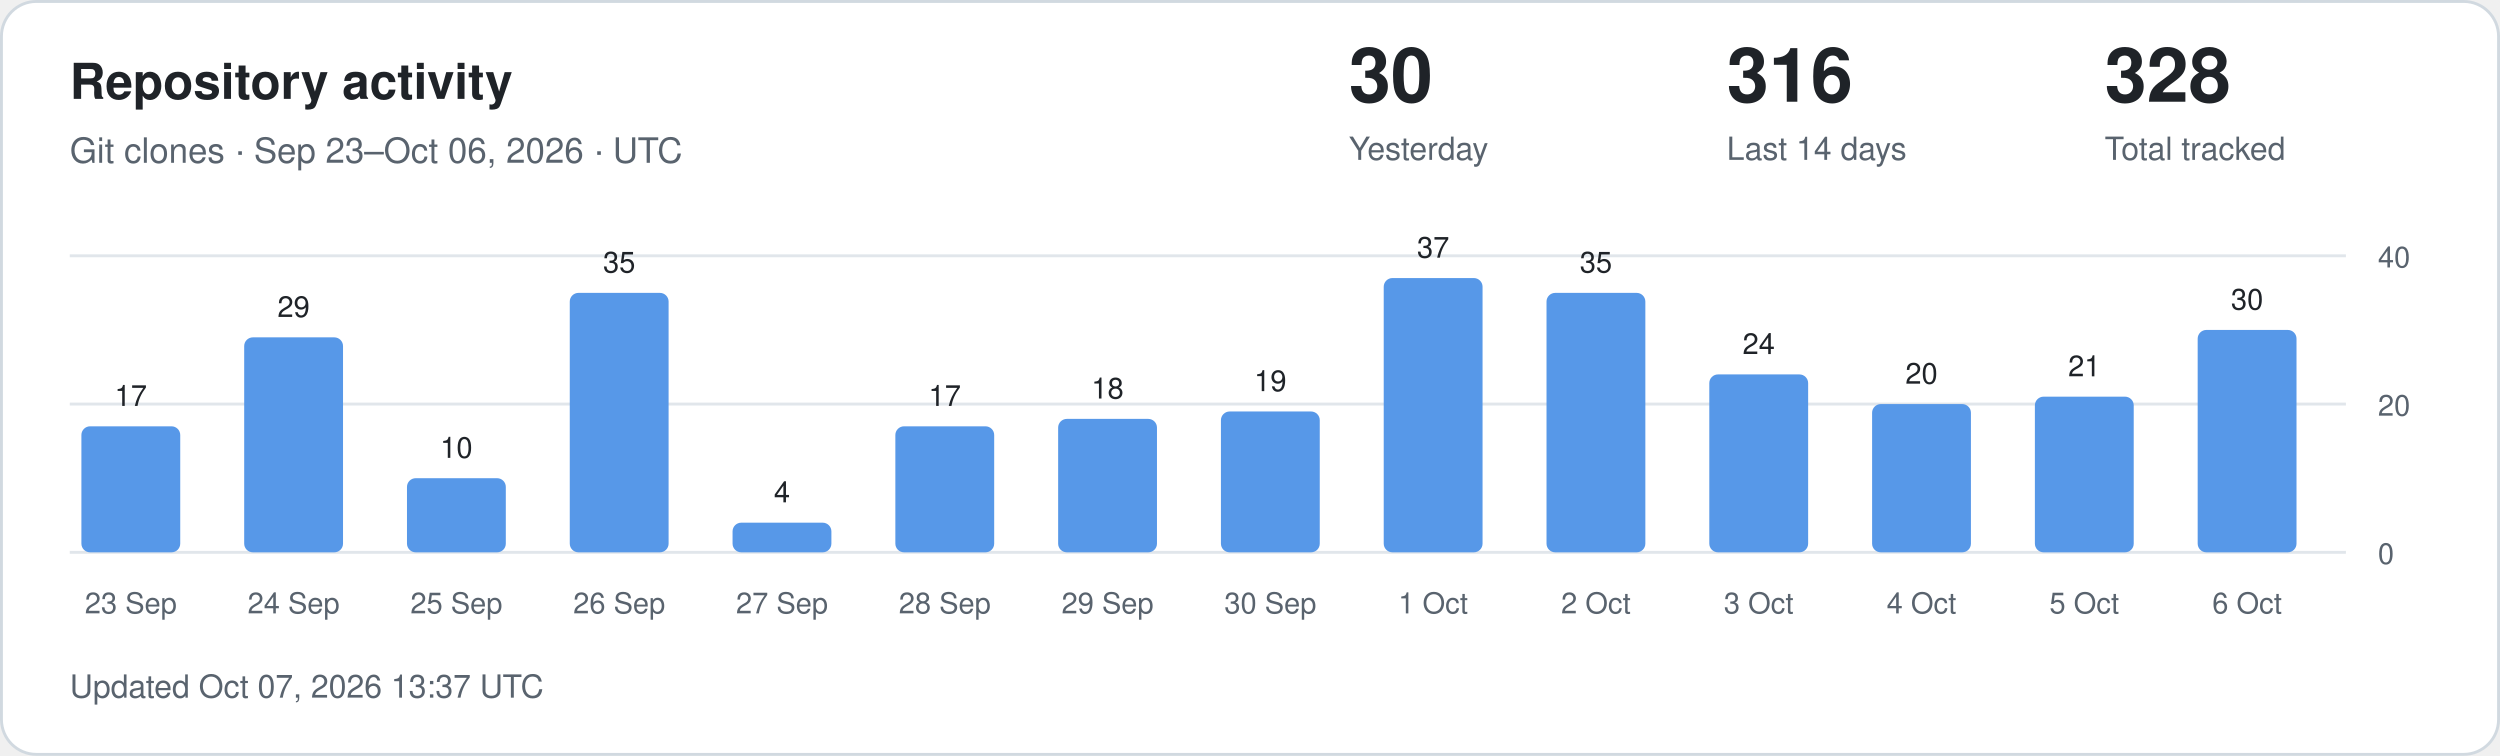
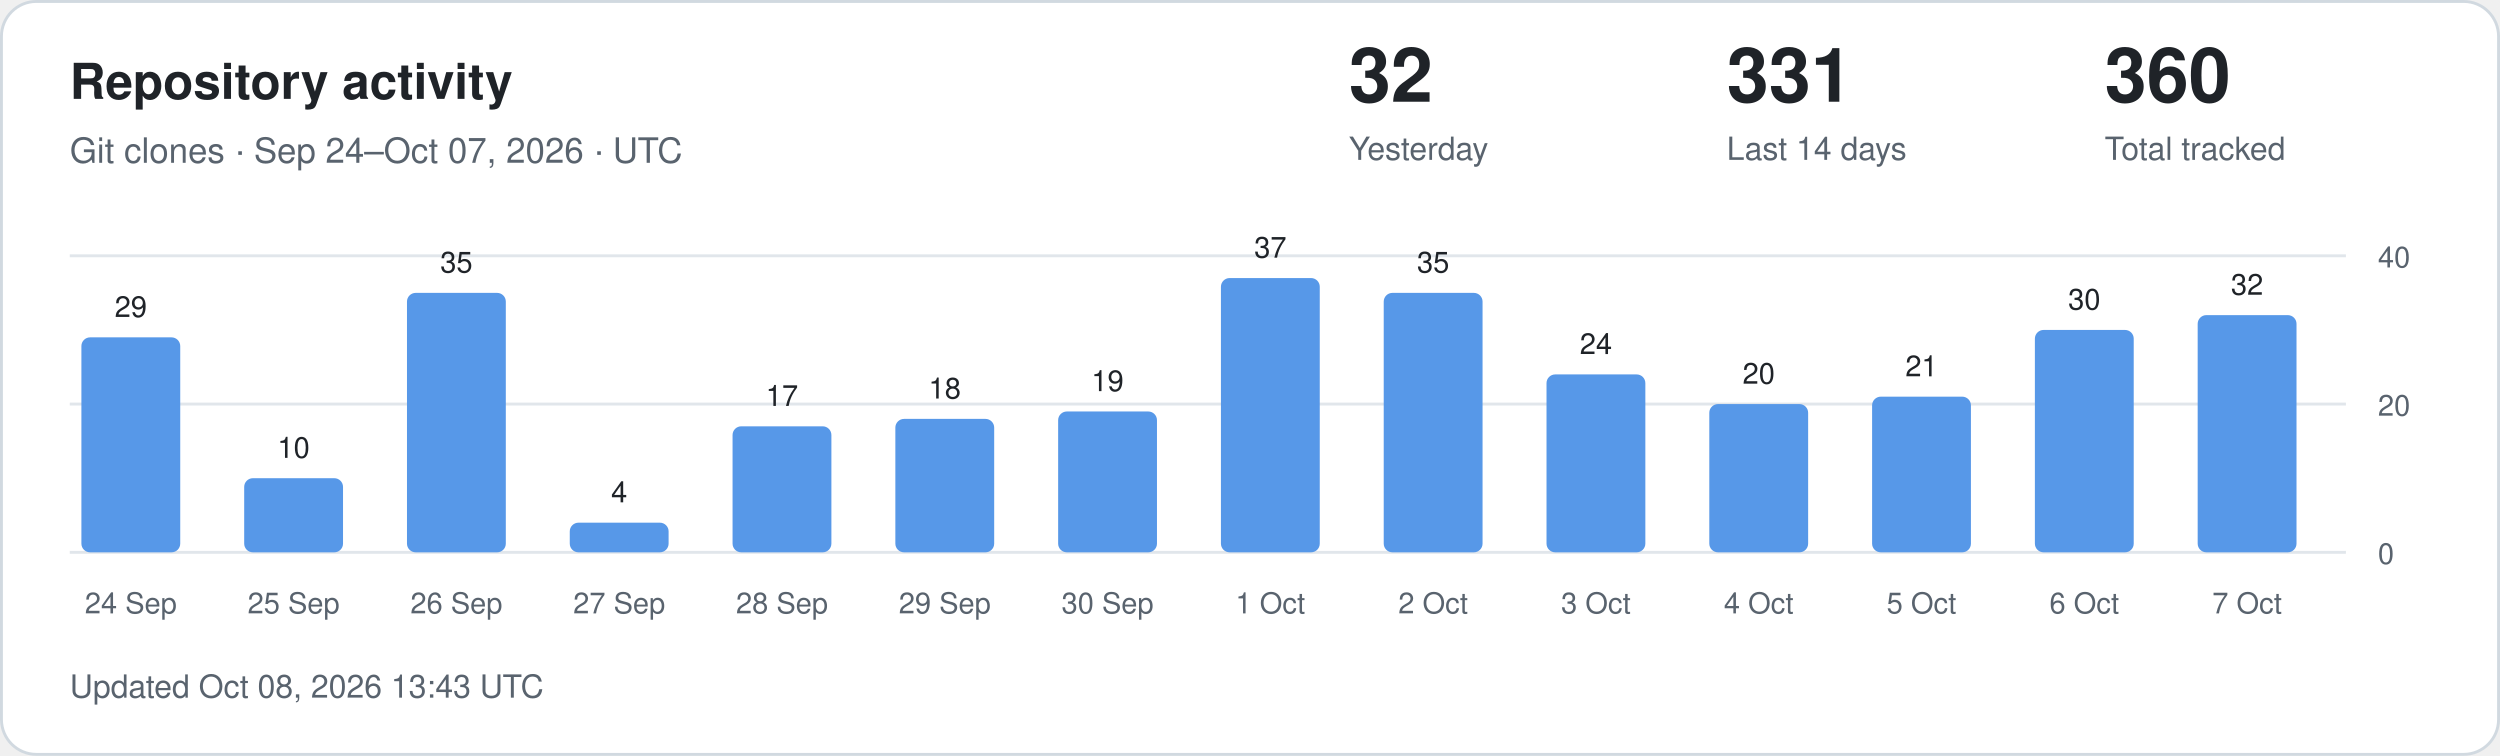
<svg xmlns="http://www.w3.org/2000/svg" width="860" height="260" viewBox="0 0 860 260" role="img" aria-labelledby="title description">
  <style>
.card{fill:#fff;stroke:#d1d9e0}.main{fill:#1f2328}.muted{fill:#59636e}
.grid{stroke:#d1d9e0;stroke-opacity:.65}.bar{fill:#5798e8}.zero{fill:#d1d9e0}
text{font-family:-apple-system,BlinkMacSystemFont,"Segoe UI",Helvetica,Arial,sans-serif}
@media(prefers-color-scheme:dark){.card{fill:#0d1117;stroke:#30363d}.main{fill:#f0f6fc}.muted{fill:#9198a1}.grid{stroke:#30363d}.bar{fill:#79aff4}.zero{fill:#30363d}}
</style>
  <rect class="card" x=".5" y=".5" width="859" height="259" rx="12" />
  <text class="main" x="24" y="34" font-size="17" font-weight="600">Repository activity</text>
-   <text class="muted" x="24" y="56" font-size="12">Git clones · Sep 23–Oct 06, 2026 · UTC</text>
-   <text class="main" x="464" y="35" font-size="26" font-weight="600">30</text>
+   <text class="muted" x="24" y="56" font-size="12">Git clones · Sep 24–Oct 07, 2026 · UTC</text>
+   <text class="main" x="464" y="35" font-size="26" font-weight="600">32</text>
  <text class="muted" x="464" y="55" font-size="11">Yesterday</text>
-   <text class="main" x="594" y="35" font-size="26" font-weight="600">316</text>
+   <text class="main" x="594" y="35" font-size="26" font-weight="600">331</text>
  <text class="muted" x="594" y="55" font-size="11">Last 14 days</text>
-   <text class="main" x="724" y="35" font-size="26" font-weight="600">328</text>
+   <text class="main" x="724" y="35" font-size="26" font-weight="600">360</text>
  <text class="muted" x="724" y="55" font-size="11">Total tracked</text>
  <line class="grid" x1="24" x2="807" y1="190" y2="190" />
  <text class="muted" x="818" y="194" font-size="10">0</text>
  <line class="grid" x1="24" x2="807" y1="139" y2="139" />
  <text class="muted" x="818" y="143" font-size="10">20</text>
  <line class="grid" x1="24" x2="807" y1="88" y2="88" />
  <text class="muted" x="818" y="92" font-size="10">40</text>
-   <rect class="bar" x="28" y="146.65" width="34" height="43.35" rx="3" />
-   <text class="main" x="45" y="139.65" text-anchor="middle" font-size="10">17</text>
-   <text class="muted" x="45" y="211" text-anchor="middle" font-size="10">23 Sep</text>
-   <rect class="bar" x="84" y="116.05" width="34" height="73.95" rx="3" />
-   <text class="main" x="101" y="109.05" text-anchor="middle" font-size="10">29</text>
-   <text class="muted" x="101" y="211" text-anchor="middle" font-size="10">24 Sep</text>
-   <rect class="bar" x="140" y="164.50" width="34" height="25.50" rx="3" />
-   <text class="main" x="157" y="157.50" text-anchor="middle" font-size="10">10</text>
-   <text class="muted" x="157" y="211" text-anchor="middle" font-size="10">25 Sep</text>
-   <rect class="bar" x="196" y="100.75" width="34" height="89.25" rx="3" />
-   <text class="main" x="213" y="93.75" text-anchor="middle" font-size="10">35</text>
-   <text class="muted" x="213" y="211" text-anchor="middle" font-size="10">26 Sep</text>
-   <rect class="bar" x="252" y="179.80" width="34" height="10.20" rx="3" />
-   <text class="main" x="269" y="172.80" text-anchor="middle" font-size="10">4</text>
-   <text class="muted" x="269" y="211" text-anchor="middle" font-size="10">27 Sep</text>
-   <rect class="bar" x="308" y="146.65" width="34" height="43.35" rx="3" />
-   <text class="main" x="325" y="139.65" text-anchor="middle" font-size="10">17</text>
-   <text class="muted" x="325" y="211" text-anchor="middle" font-size="10">28 Sep</text>
-   <rect class="bar" x="364" y="144.10" width="34" height="45.90" rx="3" />
-   <text class="main" x="381" y="137.10" text-anchor="middle" font-size="10">18</text>
-   <text class="muted" x="381" y="211" text-anchor="middle" font-size="10">29 Sep</text>
-   <rect class="bar" x="420" y="141.55" width="34" height="48.45" rx="3" />
-   <text class="main" x="437" y="134.55" text-anchor="middle" font-size="10">19</text>
-   <text class="muted" x="437" y="211" text-anchor="middle" font-size="10">30 Sep</text>
-   <rect class="bar" x="476" y="95.65" width="34" height="94.35" rx="3" />
-   <text class="main" x="493" y="88.65" text-anchor="middle" font-size="10">37</text>
-   <text class="muted" x="493" y="211" text-anchor="middle" font-size="10">1 Oct</text>
-   <rect class="bar" x="532" y="100.75" width="34" height="89.25" rx="3" />
-   <text class="main" x="549" y="93.75" text-anchor="middle" font-size="10">35</text>
-   <text class="muted" x="549" y="211" text-anchor="middle" font-size="10">2 Oct</text>
-   <rect class="bar" x="588" y="128.80" width="34" height="61.20" rx="3" />
-   <text class="main" x="605" y="121.80" text-anchor="middle" font-size="10">24</text>
-   <text class="muted" x="605" y="211" text-anchor="middle" font-size="10">3 Oct</text>
-   <rect class="bar" x="644" y="139.00" width="34" height="51.00" rx="3" />
-   <text class="main" x="661" y="132.00" text-anchor="middle" font-size="10">20</text>
-   <text class="muted" x="661" y="211" text-anchor="middle" font-size="10">4 Oct</text>
-   <rect class="bar" x="700" y="136.45" width="34" height="53.55" rx="3" />
-   <text class="main" x="717" y="129.45" text-anchor="middle" font-size="10">21</text>
-   <text class="muted" x="717" y="211" text-anchor="middle" font-size="10">5 Oct</text>
-   <rect class="bar" x="756" y="113.50" width="34" height="76.50" rx="3" />
-   <text class="main" x="773" y="106.50" text-anchor="middle" font-size="10">30</text>
-   <text class="muted" x="773" y="211" text-anchor="middle" font-size="10">6 Oct</text>
-   <text class="muted" x="24" y="240" font-size="11">Updated Oct 07, 2026 13:37 UTC</text>
+   <rect class="bar" x="28" y="116.05" width="34" height="73.95" rx="3" />
+   <text class="main" x="45" y="109.05" text-anchor="middle" font-size="10">29</text>
+   <text class="muted" x="45" y="211" text-anchor="middle" font-size="10">24 Sep</text>
+   <rect class="bar" x="84" y="164.50" width="34" height="25.50" rx="3" />
+   <text class="main" x="101" y="157.50" text-anchor="middle" font-size="10">10</text>
+   <text class="muted" x="101" y="211" text-anchor="middle" font-size="10">25 Sep</text>
+   <rect class="bar" x="140" y="100.75" width="34" height="89.25" rx="3" />
+   <text class="main" x="157" y="93.75" text-anchor="middle" font-size="10">35</text>
+   <text class="muted" x="157" y="211" text-anchor="middle" font-size="10">26 Sep</text>
+   <rect class="bar" x="196" y="179.80" width="34" height="10.20" rx="3" />
+   <text class="main" x="213" y="172.80" text-anchor="middle" font-size="10">4</text>
+   <text class="muted" x="213" y="211" text-anchor="middle" font-size="10">27 Sep</text>
+   <rect class="bar" x="252" y="146.65" width="34" height="43.35" rx="3" />
+   <text class="main" x="269" y="139.65" text-anchor="middle" font-size="10">17</text>
+   <text class="muted" x="269" y="211" text-anchor="middle" font-size="10">28 Sep</text>
+   <rect class="bar" x="308" y="144.10" width="34" height="45.90" rx="3" />
+   <text class="main" x="325" y="137.10" text-anchor="middle" font-size="10">18</text>
+   <text class="muted" x="325" y="211" text-anchor="middle" font-size="10">29 Sep</text>
+   <rect class="bar" x="364" y="141.55" width="34" height="48.45" rx="3" />
+   <text class="main" x="381" y="134.55" text-anchor="middle" font-size="10">19</text>
+   <text class="muted" x="381" y="211" text-anchor="middle" font-size="10">30 Sep</text>
+   <rect class="bar" x="420" y="95.65" width="34" height="94.35" rx="3" />
+   <text class="main" x="437" y="88.65" text-anchor="middle" font-size="10">37</text>
+   <text class="muted" x="437" y="211" text-anchor="middle" font-size="10">1 Oct</text>
+   <rect class="bar" x="476" y="100.75" width="34" height="89.25" rx="3" />
+   <text class="main" x="493" y="93.75" text-anchor="middle" font-size="10">35</text>
+   <text class="muted" x="493" y="211" text-anchor="middle" font-size="10">2 Oct</text>
+   <rect class="bar" x="532" y="128.80" width="34" height="61.20" rx="3" />
+   <text class="main" x="549" y="121.80" text-anchor="middle" font-size="10">24</text>
+   <text class="muted" x="549" y="211" text-anchor="middle" font-size="10">3 Oct</text>
+   <rect class="bar" x="588" y="139.00" width="34" height="51.00" rx="3" />
+   <text class="main" x="605" y="132.00" text-anchor="middle" font-size="10">20</text>
+   <text class="muted" x="605" y="211" text-anchor="middle" font-size="10">4 Oct</text>
+   <rect class="bar" x="644" y="136.45" width="34" height="53.55" rx="3" />
+   <text class="main" x="661" y="129.45" text-anchor="middle" font-size="10">21</text>
+   <text class="muted" x="661" y="211" text-anchor="middle" font-size="10">5 Oct</text>
+   <rect class="bar" x="700" y="113.50" width="34" height="76.50" rx="3" />
+   <text class="main" x="717" y="106.50" text-anchor="middle" font-size="10">30</text>
+   <text class="muted" x="717" y="211" text-anchor="middle" font-size="10">6 Oct</text>
+   <rect class="bar" x="756" y="108.40" width="34" height="81.60" rx="3" />
+   <text class="main" x="773" y="101.40" text-anchor="middle" font-size="10">32</text>
+   <text class="muted" x="773" y="211" text-anchor="middle" font-size="10">7 Oct</text>
+   <text class="muted" x="24" y="240" font-size="11">Updated Oct 08, 2026 13:43 UTC</text>
</svg>
